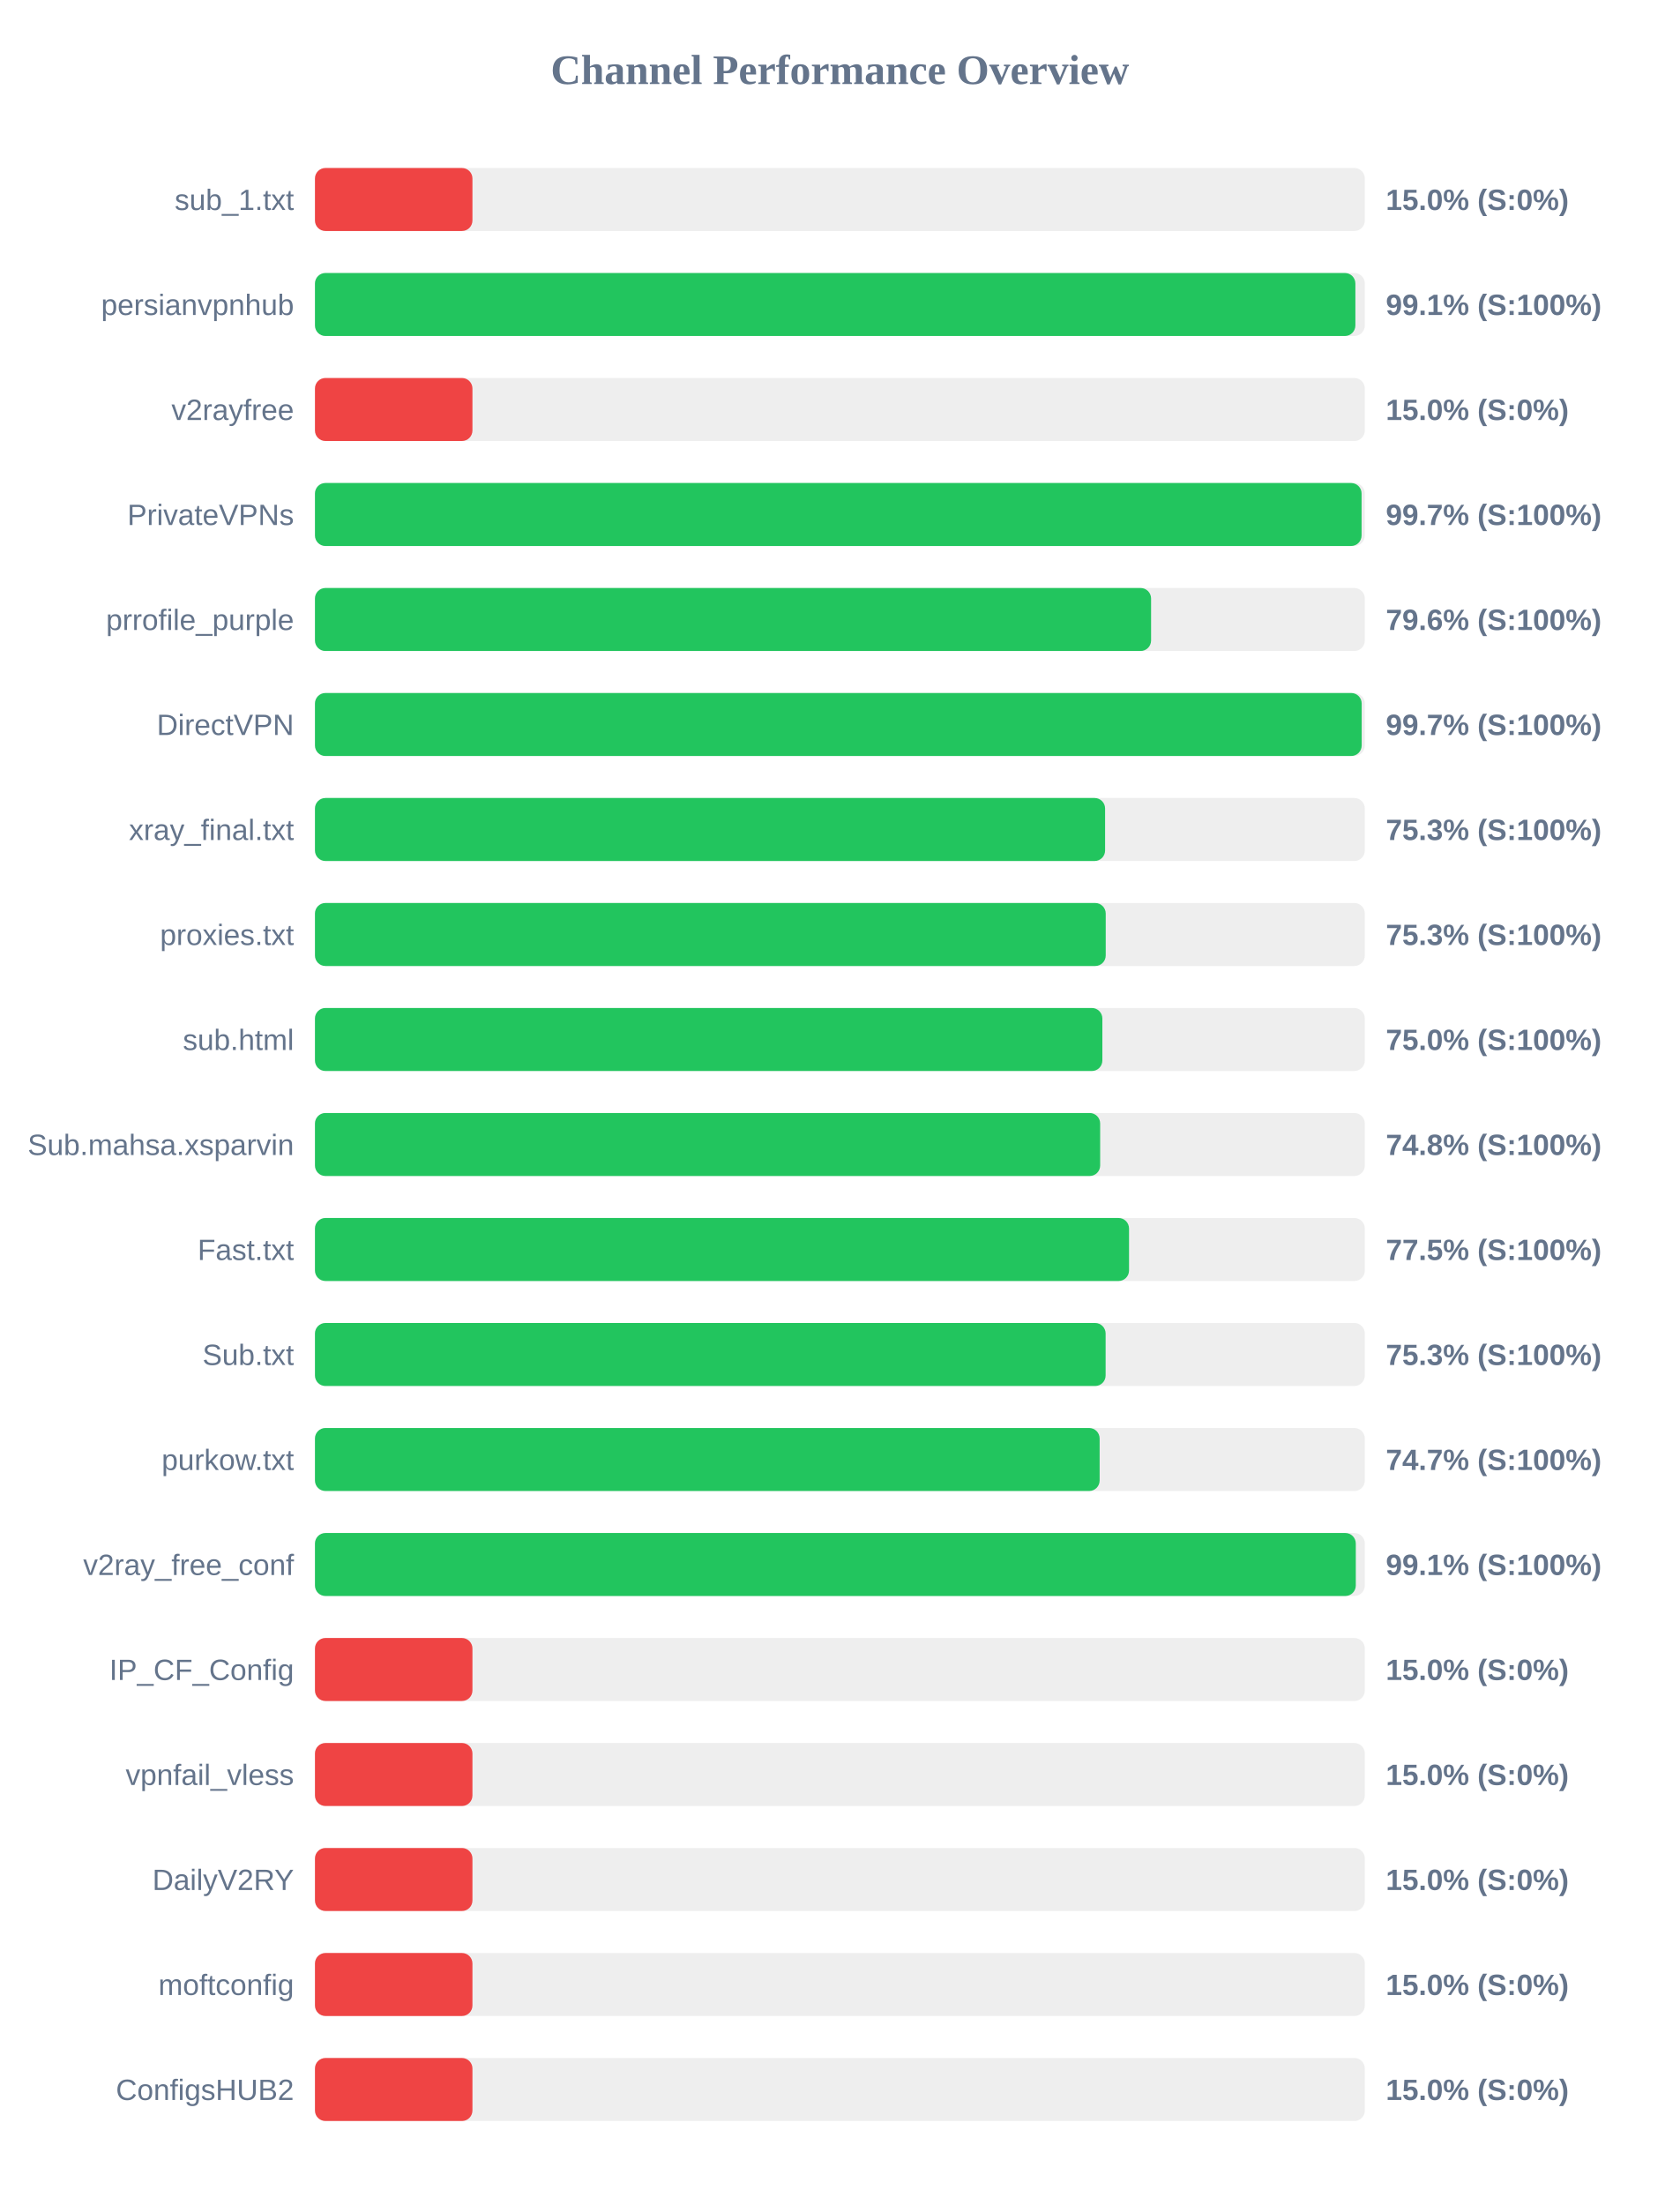
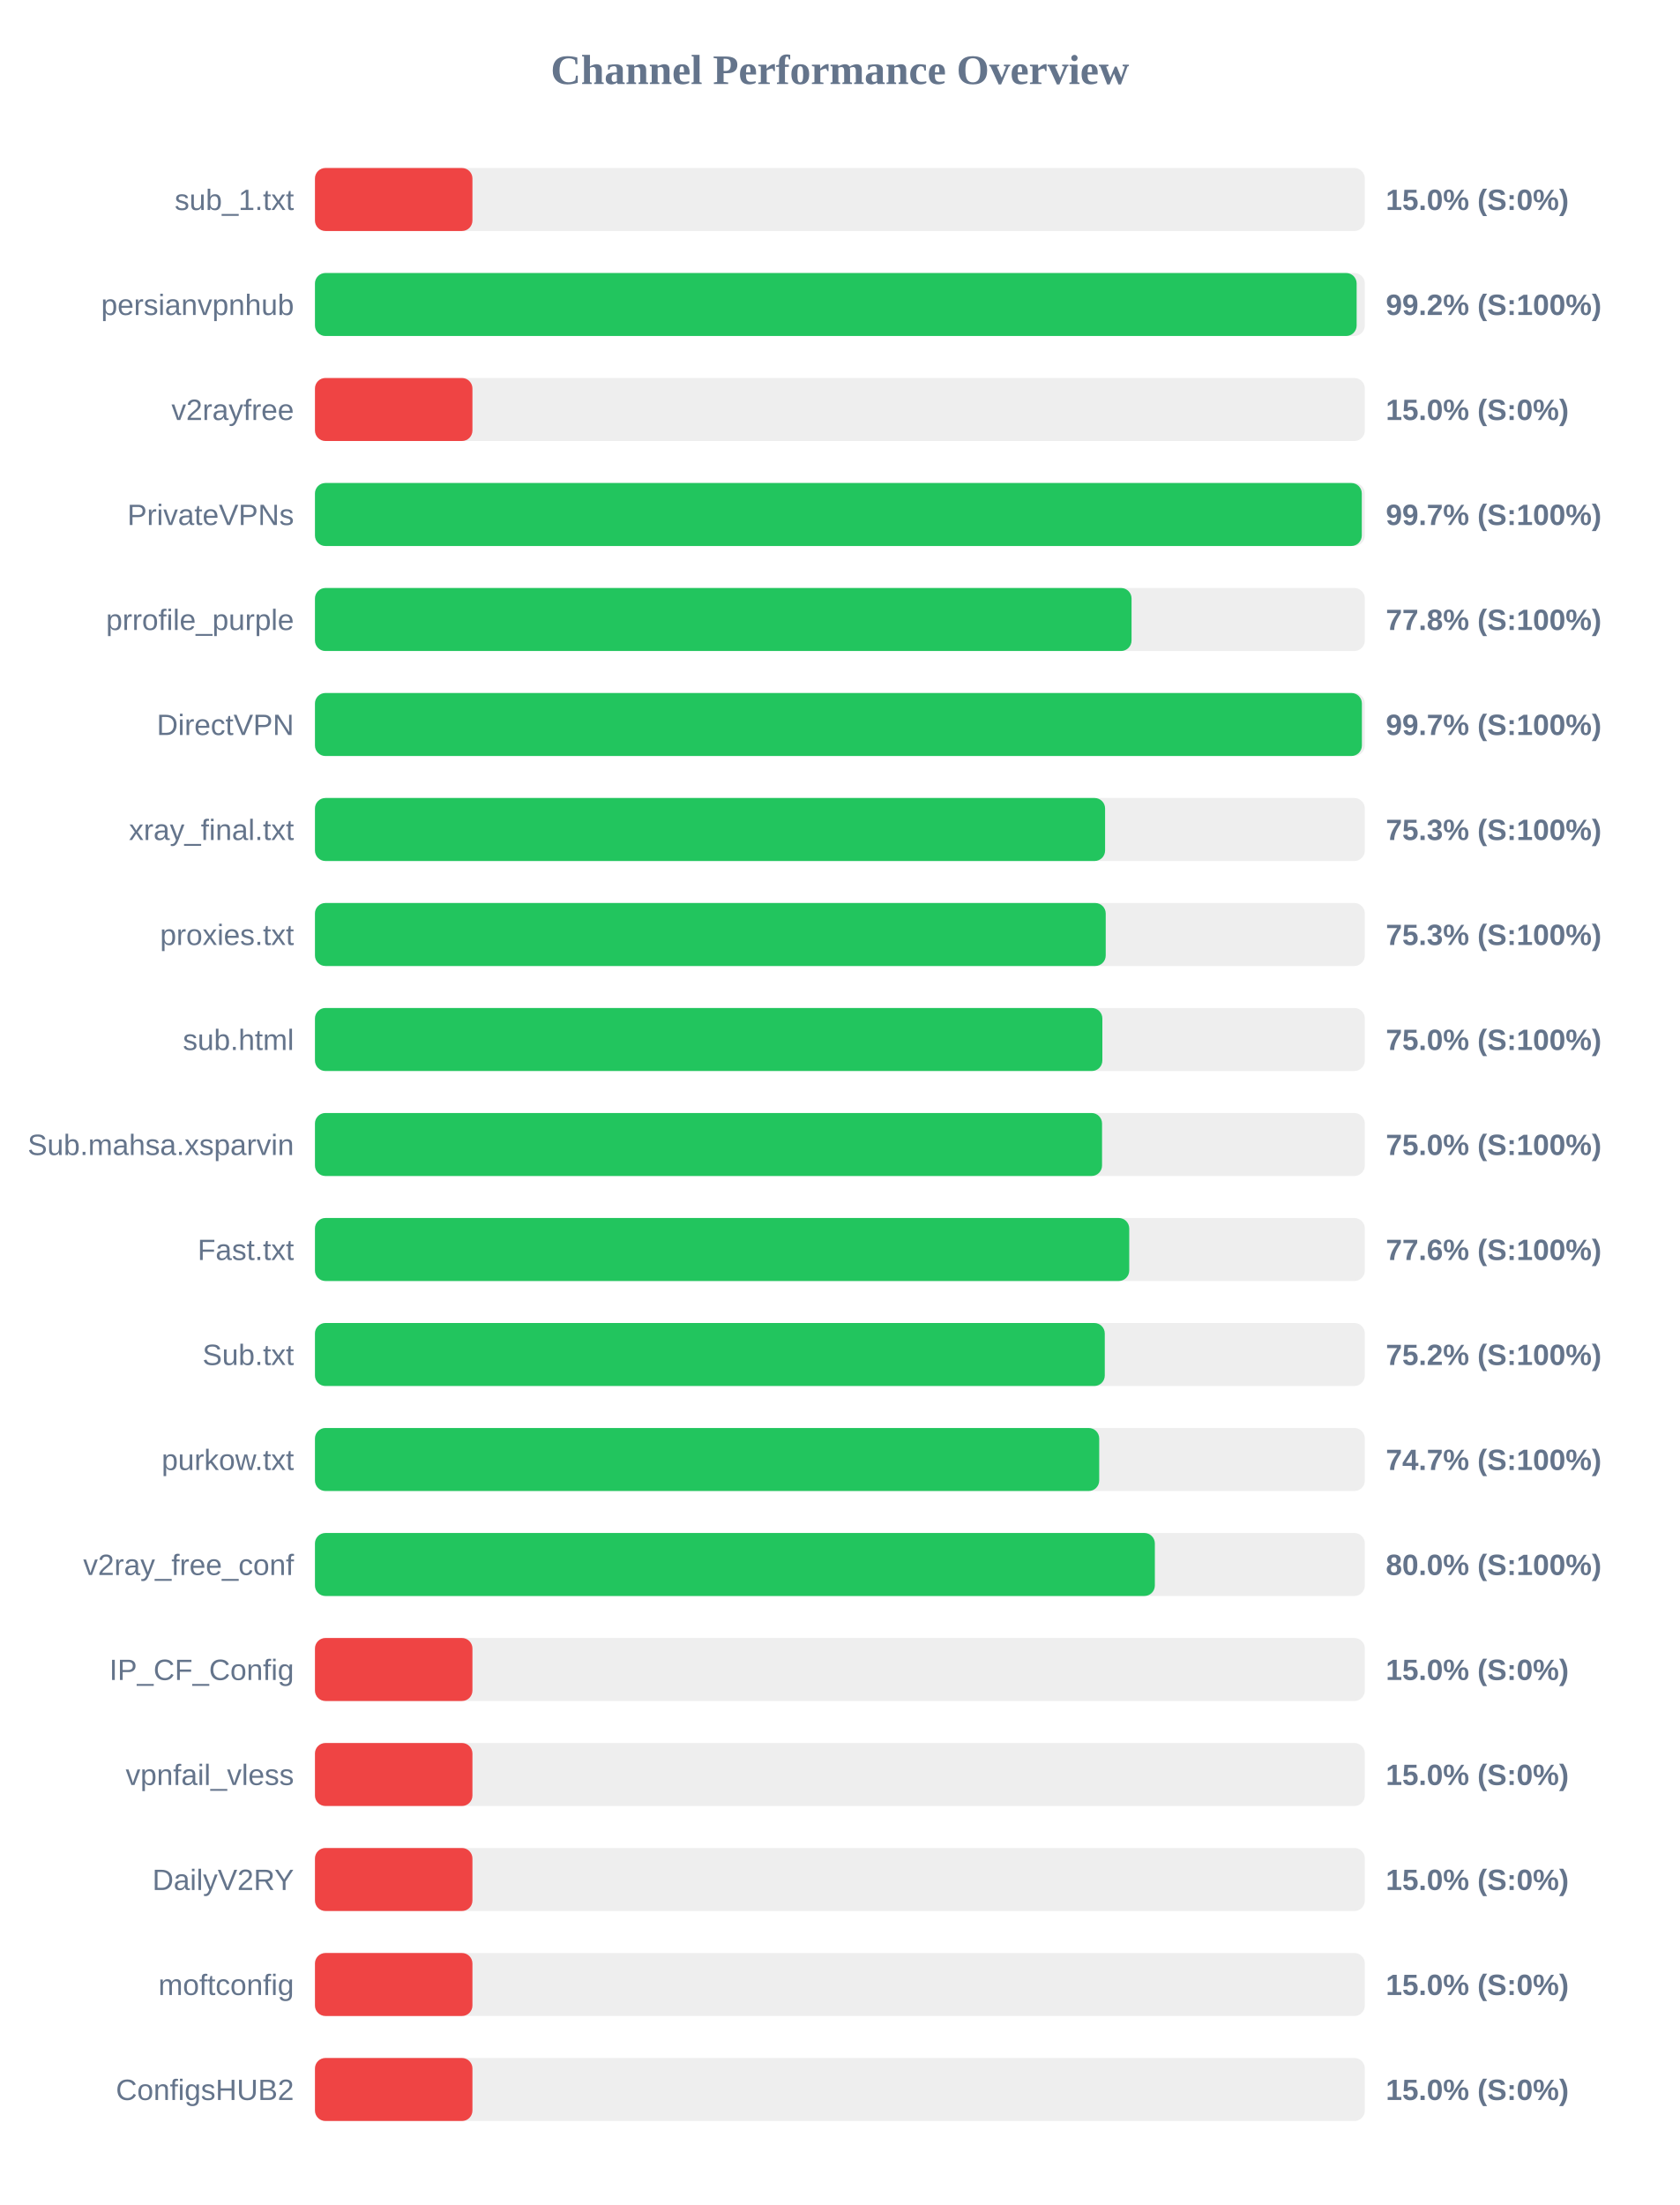
<svg xmlns="http://www.w3.org/2000/svg" width="800" height="1050" version="1.1">
  <style>
        .row { font: 14px Arial; fill: #64748b; }
        .score { font: bold 14px Arial; fill: #64748b; }
    </style>
  <text x="400" y="40" text-anchor="middle" font-size="20px" font-weight="bold" fill="#64748b">Channel Performance Overview</text>
  <rect x="150" y="80" width="500" height="30" fill="#eee" rx="5" />
  <rect x="150" y="80" width="75.0" height="30" fill="#ef4444" rx="5" />
  <text x="140" y="100" text-anchor="end" class="row">sub_1.txt</text>
  <text x="660" y="100" text-anchor="start" class="score">15.0% (S:0%)</text>
  <rect x="150" y="130" width="500" height="30" fill="#eee" rx="5" />
-   <rect x="150" y="130" width="495.5" height="30" fill="#22c55e" rx="5" />
+   <rect x="150" y="130" width="496.1" height="30" fill="#22c55e" rx="5" />
  <text x="140" y="150" text-anchor="end" class="row">persianvpnhub</text>
-   <text x="660" y="150" text-anchor="start" class="score">99.1% (S:100%)</text>
+   <text x="660" y="150" text-anchor="start" class="score">99.2% (S:100%)</text>
  <rect x="150" y="180" width="500" height="30" fill="#eee" rx="5" />
  <rect x="150" y="180" width="75.0" height="30" fill="#ef4444" rx="5" />
  <text x="140" y="200" text-anchor="end" class="row">v2rayfree</text>
  <text x="660" y="200" text-anchor="start" class="score">15.0% (S:0%)</text>
  <rect x="150" y="230" width="500" height="30" fill="#eee" rx="5" />
-   <rect x="150" y="230" width="498.45" height="30" fill="#22c55e" rx="5" />
+   <rect x="150" y="230" width="498.55" height="30" fill="#22c55e" rx="5" />
  <text x="140" y="250" text-anchor="end" class="row">PrivateVPNs</text>
  <text x="660" y="250" text-anchor="start" class="score">99.7% (S:100%)</text>
  <rect x="150" y="280" width="500" height="30" fill="#eee" rx="5" />
-   <rect x="150" y="280" width="398.2" height="30" fill="#22c55e" rx="5" />
+   <rect x="150" y="280" width="388.9" height="30" fill="#22c55e" rx="5" />
  <text x="140" y="300" text-anchor="end" class="row">prrofile_purple</text>
-   <text x="660" y="300" text-anchor="start" class="score">79.6% (S:100%)</text>
+   <text x="660" y="300" text-anchor="start" class="score">77.8% (S:100%)</text>
  <rect x="150" y="330" width="500" height="30" fill="#eee" rx="5" />
-   <rect x="150" y="330" width="498.5" height="30" fill="#22c55e" rx="5" />
+   <rect x="150" y="330" width="498.6" height="30" fill="#22c55e" rx="5" />
  <text x="140" y="350" text-anchor="end" class="row">DirectVPN</text>
  <text x="660" y="350" text-anchor="start" class="score">99.7% (S:100%)</text>
  <rect x="150" y="380" width="500" height="30" fill="#eee" rx="5" />
  <rect x="150" y="380" width="376.3" height="30" fill="#22c55e" rx="5" />
  <text x="140" y="400" text-anchor="end" class="row">xray_final.txt</text>
  <text x="660" y="400" text-anchor="start" class="score">75.3% (S:100%)</text>
  <rect x="150" y="430" width="500" height="30" fill="#eee" rx="5" />
  <rect x="150" y="430" width="376.6" height="30" fill="#22c55e" rx="5" />
  <text x="140" y="450" text-anchor="end" class="row">proxies.txt</text>
  <text x="660" y="450" text-anchor="start" class="score">75.3% (S:100%)</text>
  <rect x="150" y="480" width="500" height="30" fill="#eee" rx="5" />
  <rect x="150" y="480" width="375.0" height="30" fill="#22c55e" rx="5" />
  <text x="140" y="500" text-anchor="end" class="row">sub.html</text>
  <text x="660" y="500" text-anchor="start" class="score">75.0% (S:100%)</text>
  <rect x="150" y="530" width="500" height="30" fill="#eee" rx="5" />
-   <rect x="150" y="530" width="373.95" height="30" fill="#22c55e" rx="5" />
+   <rect x="150" y="530" width="374.85" height="30" fill="#22c55e" rx="5" />
  <text x="140" y="550" text-anchor="end" class="row">Sub.mahsa.xsparvin</text>
-   <text x="660" y="550" text-anchor="start" class="score">74.8% (S:100%)</text>
+   <text x="660" y="550" text-anchor="start" class="score">75.0% (S:100%)</text>
  <rect x="150" y="580" width="500" height="30" fill="#eee" rx="5" />
-   <rect x="150" y="580" width="387.7" height="30" fill="#22c55e" rx="5" />
+   <rect x="150" y="580" width="387.8" height="30" fill="#22c55e" rx="5" />
  <text x="140" y="600" text-anchor="end" class="row">Fast.txt</text>
-   <text x="660" y="600" text-anchor="start" class="score">77.5% (S:100%)</text>
+   <text x="660" y="600" text-anchor="start" class="score">77.6% (S:100%)</text>
  <rect x="150" y="630" width="500" height="30" fill="#eee" rx="5" />
-   <rect x="150" y="630" width="376.55" height="30" fill="#22c55e" rx="5" />
+   <rect x="150" y="630" width="376.15" height="30" fill="#22c55e" rx="5" />
  <text x="140" y="650" text-anchor="end" class="row">Sub.txt</text>
-   <text x="660" y="650" text-anchor="start" class="score">75.3% (S:100%)</text>
+   <text x="660" y="650" text-anchor="start" class="score">75.2% (S:100%)</text>
  <rect x="150" y="680" width="500" height="30" fill="#eee" rx="5" />
-   <rect x="150" y="680" width="373.7" height="30" fill="#22c55e" rx="5" />
+   <rect x="150" y="680" width="373.5" height="30" fill="#22c55e" rx="5" />
  <text x="140" y="700" text-anchor="end" class="row">purkow.txt</text>
  <text x="660" y="700" text-anchor="start" class="score">74.7% (S:100%)</text>
  <rect x="150" y="730" width="500" height="30" fill="#eee" rx="5" />
-   <rect x="150" y="730" width="495.7" height="30" fill="#22c55e" rx="5" />
+   <rect x="150" y="730" width="400.0" height="30" fill="#22c55e" rx="5" />
  <text x="140" y="750" text-anchor="end" class="row">v2ray_free_conf</text>
-   <text x="660" y="750" text-anchor="start" class="score">99.1% (S:100%)</text>
+   <text x="660" y="750" text-anchor="start" class="score">80.0% (S:100%)</text>
  <rect x="150" y="780" width="500" height="30" fill="#eee" rx="5" />
  <rect x="150" y="780" width="75.0" height="30" fill="#ef4444" rx="5" />
  <text x="140" y="800" text-anchor="end" class="row">IP_CF_Config</text>
  <text x="660" y="800" text-anchor="start" class="score">15.0% (S:0%)</text>
  <rect x="150" y="830" width="500" height="30" fill="#eee" rx="5" />
  <rect x="150" y="830" width="75.0" height="30" fill="#ef4444" rx="5" />
  <text x="140" y="850" text-anchor="end" class="row">vpnfail_vless</text>
  <text x="660" y="850" text-anchor="start" class="score">15.0% (S:0%)</text>
  <rect x="150" y="880" width="500" height="30" fill="#eee" rx="5" />
  <rect x="150" y="880" width="75.0" height="30" fill="#ef4444" rx="5" />
  <text x="140" y="900" text-anchor="end" class="row">DailyV2RY</text>
  <text x="660" y="900" text-anchor="start" class="score">15.0% (S:0%)</text>
  <rect x="150" y="930" width="500" height="30" fill="#eee" rx="5" />
  <rect x="150" y="930" width="75.0" height="30" fill="#ef4444" rx="5" />
  <text x="140" y="950" text-anchor="end" class="row">moftconfig</text>
  <text x="660" y="950" text-anchor="start" class="score">15.0% (S:0%)</text>
  <rect x="150" y="980" width="500" height="30" fill="#eee" rx="5" />
  <rect x="150" y="980" width="75.0" height="30" fill="#ef4444" rx="5" />
  <text x="140" y="1000" text-anchor="end" class="row">ConfigsHUB2</text>
  <text x="660" y="1000" text-anchor="start" class="score">15.0% (S:0%)</text>
</svg>
